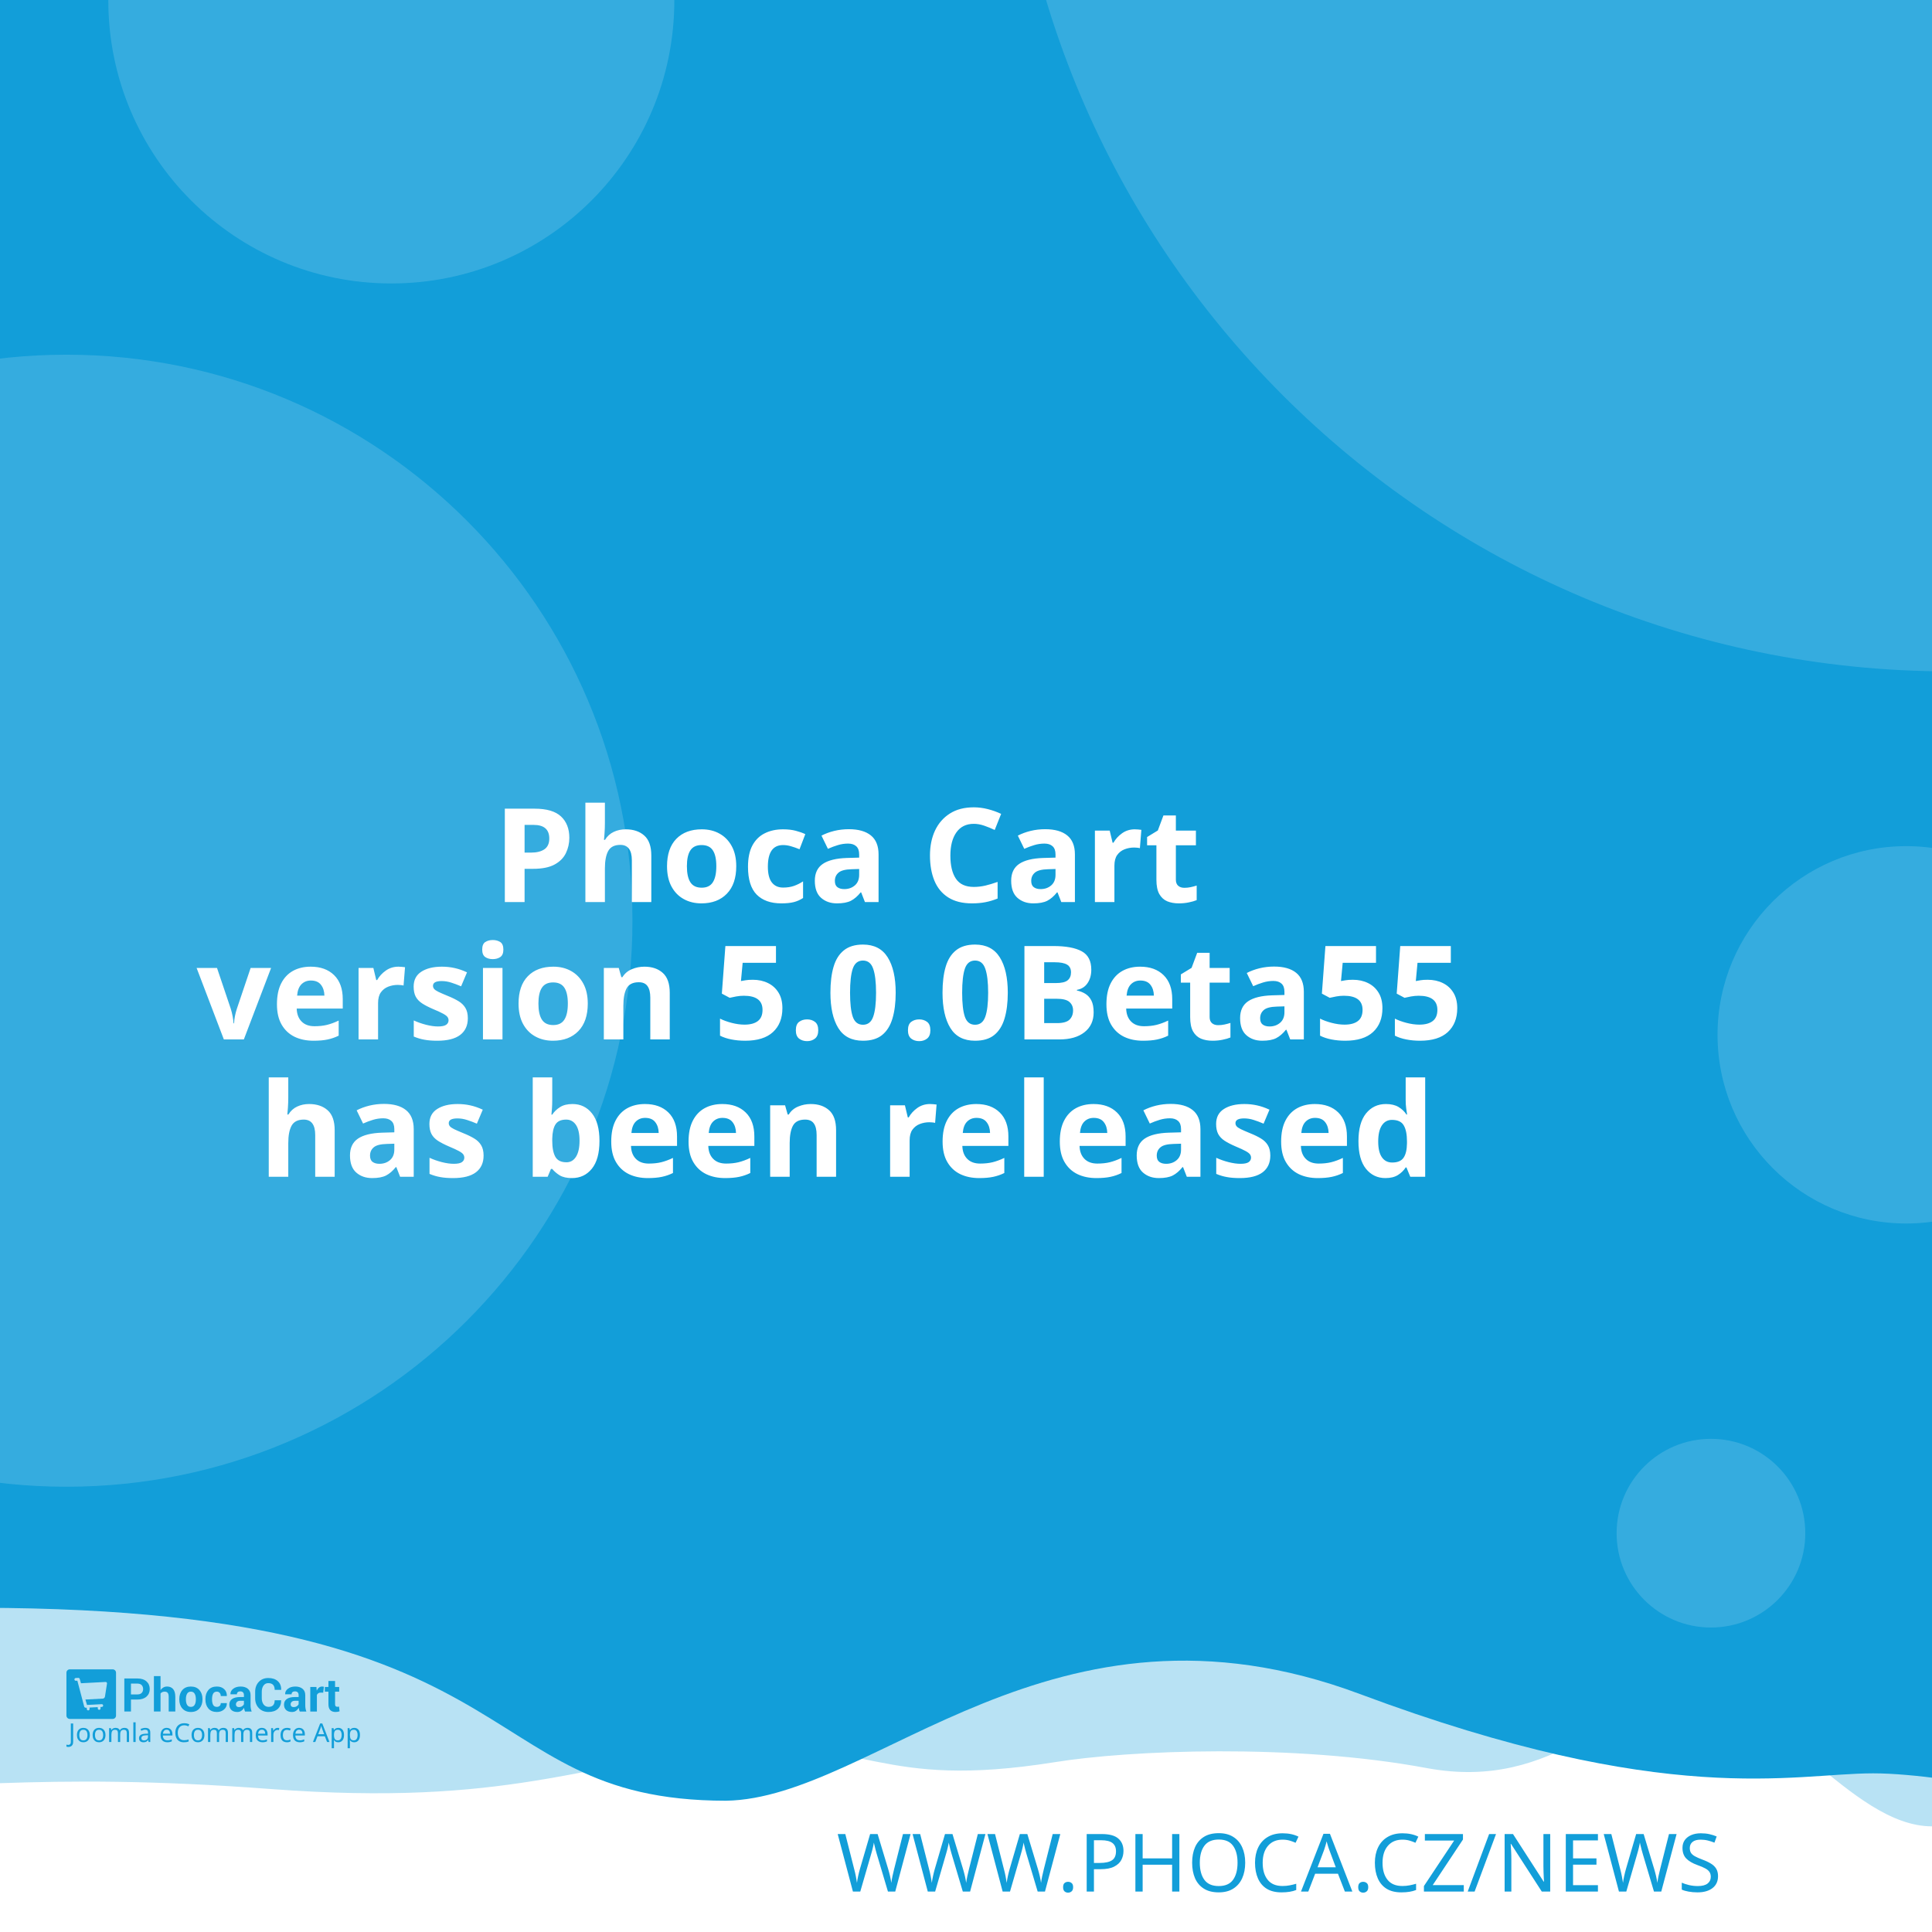
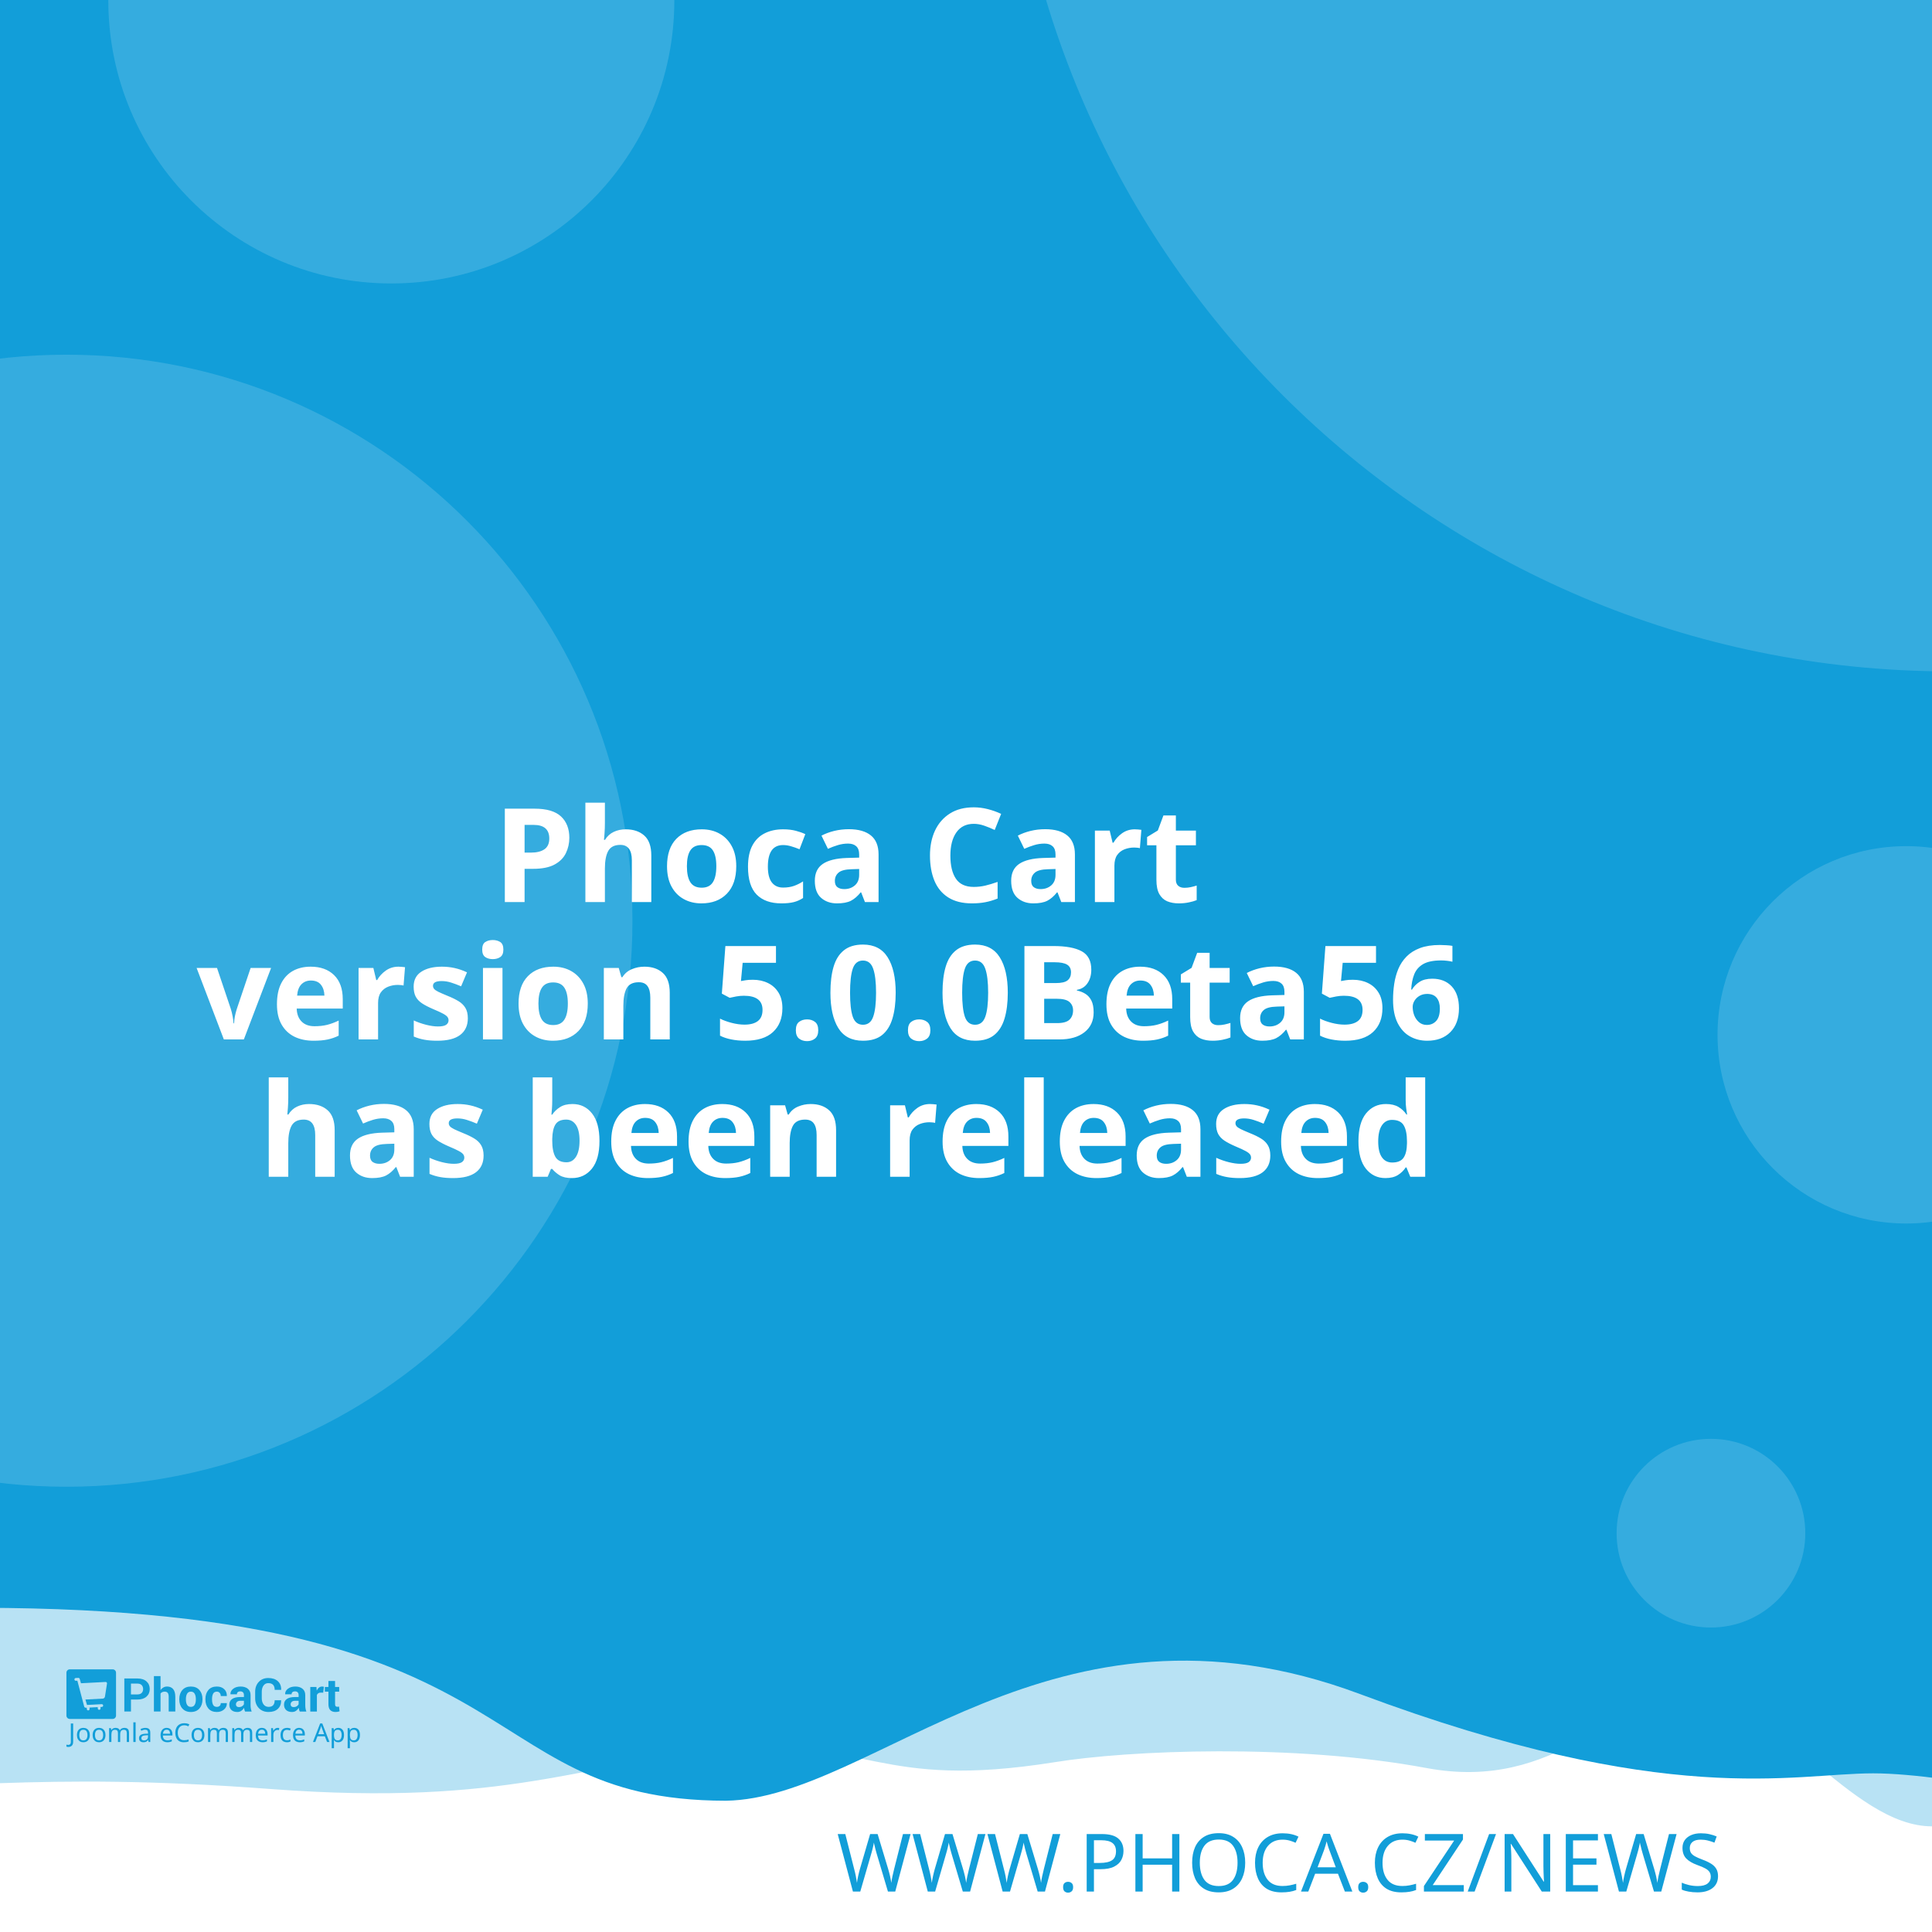
<svg xmlns="http://www.w3.org/2000/svg" width="512" height="512" viewBox="0 0 512 512" version="1.1" id="svg5">
  <defs id="defs2" />
  <g id="layer1">
    <path d="m -288.549,96.962 a 6.384,6.384 0 0 0 -6.384,6.384 v 81.087 a 6.384,6.384 0 0 0 6.384,6.384 h 81.083 a 6.384,6.384 0 0 0 6.384,-6.384 v -81.087 a 6.384,6.384 0 0 0 -6.384,-6.384 z m 16.084,16.188 c 0.591,-0.033 1.134,0.125 1.642,0.482 0.508,0.359 0.842,0.809 1.006,1.355 l 2.415,8.308 46.517,-2.44 c 0.829,-0.043 1.521,0.245 2.074,0.86 0.55,0.606 0.769,1.334 0.636,2.174 l -3.898,24.937 c -0.138,0.736 -0.57,1.497 -1.288,2.273 -0.719,0.787 -1.656,1.211 -2.797,1.272 l -32.861,1.721 3.038,10.253 27.775,-1.455 c 0.726,-0.04 1.351,0.178 1.887,0.648 0.523,0.483 0.803,1.086 0.844,1.812 0.038,0.726 -0.178,1.352 -0.648,1.887 -0.483,0.525 -1.086,0.806 -1.812,0.844 l -2.597,0.137 0.137,2.593 c 0.038,0.729 -0.178,1.356 -0.661,1.879 -0.472,0.535 -1.071,0.819 -1.8,0.856 -0.726,0.038 -1.353,-0.178 -1.879,-0.661 -0.535,-0.472 -0.814,-1.073 -0.852,-1.8 l -0.137,-2.593 -15.573,0.81 0.133,2.597 c 0.038,0.729 -0.176,1.356 -0.648,1.879 -0.483,0.535 -1.086,0.818 -1.812,0.856 -0.726,0.04 -1.352,-0.178 -1.887,-0.661 -0.525,-0.472 -0.806,-1.073 -0.844,-1.8 l -0.137,-2.597 -1.608,0.083 c -0.623,0.033 -1.193,-0.112 -1.721,-0.428 -0.515,-0.317 -0.883,-0.632 -1.11,-0.931 l -0.287,-0.507 -13.05,-49.343 -2.805,0.146 c -0.696,0.038 -1.312,-0.181 -1.858,-0.661 -0.545,-0.472 -0.835,-1.069 -0.873,-1.795 -0.038,-0.729 0.186,-1.353 0.682,-1.879 0.493,-0.535 1.083,-0.818 1.779,-0.856 z" style="fill:#ffffff;stroke-width:1;paint-order:stroke fill markers" id="path400" />
    <rect style="opacity:1;fill:#ffffff;stroke-width:5;stroke-linejoin:round;paint-order:stroke fill markers" id="rect723" width="512" height="512" x="0" y="0" />
    <path id="rect4460" style="opacity:0.3;fill:#129ed9;fill-opacity:1;stroke-width:5;stroke-linejoin:round;paint-order:stroke fill markers" d="M -256,4 H 768 v 480 c 0,0 -42.667,-10 -64,-10 -21.333,0 -42.408,10 -64,10 -21.592,0 -42.667,-10 -64,-10 -21.333,0 -42.408,10 -64,10 -21.592,0 -41.887,-34.701 -63.221,-34.701 -21.333,0 -35.645,25.795 -70.761,19.246 -35.116,-6.549 -78.862,-4.741 -98.515,-1.547 -47.289,7.533 -49.247,-6.724 -87.369,-3.311 -38.122,3.413 -56.921,15.193 -120.307,10.429 -63.387,-4.764 -84.091,0.698 -135.827,-0.116 -21.333,0 -42.408,10 -64,10 -21.592,0 -42.667,-10 -64,-10 -21.333,0 -64,10 -64,10 z" />
    <path id="rect4460-5" style="fill:#129ed9;fill-opacity:1;stroke-width:5;stroke-linejoin:round;paint-order:stroke fill markers" d="M -316,4.9999998e-7 H 708 V 480 c 0,0 -42.667,-10 -64,-10 -21.333,0 -42.408,10 -64,10 -21.592,0 -62.256,-10.048 -83.59,-10.048 -21.333,0 -54.449,9.448 -136.059,-21.03 -81.61,-30.478 -128.583,27.669 -167.971,28.291 -70.795,-0.042 -47.303,-54.288 -212.561,-50.983 C -185.439,429.534 -38.408,480 -60,480 c -21.592,0 -42.667,-10 -64,-10 -21.333,0 -42.408,10 -64,10 -21.592,0 -42.667,-10 -64,-10 -21.333,0 -64,10 -64,10 z" />
    <text xml:space="preserve" style="font-style:normal;font-weight:normal;font-size:21.333px;line-height:1.25;font-family:sans-serif;fill:#129ed9;fill-opacity:1;stroke:none" x="484.042" y="501.277" id="text2910-3-7">
      <tspan id="tspan2908-6-5" x="484.042" y="501.277" style="font-style:normal;font-variant:normal;font-weight:300;font-stretch:normal;font-size:21.333px;font-family:Montserrat;-inkscape-font-specification:'Montserrat Light';text-align:end;text-anchor:end;fill:#129ed9;fill-opacity:1">WWW.PHOCA.CZ/NEWS</tspan>
    </text>
    <text xml:space="preserve" style="font-style:normal;font-variant:normal;font-weight:600;font-stretch:normal;font-size:34.667px;line-height:1.05;font-family:Rubik;-inkscape-font-specification:'Rubik Semi-Bold';fill:#ffffff;fill-opacity:1;stroke:none" x="256" y="165" id="text11252">
      <tspan x="256" y="165" id="tspan403" style="text-align:center;text-anchor:middle" />
      <tspan x="256" y="202.659" style="font-size:34.667px;text-align:center;text-anchor:middle" id="tspan442" />
      <tspan x="256" y="239.059" style="font-size:34.667px;text-align:center;text-anchor:middle" id="tspan444">Phoca Cart</tspan>
-       <tspan x="256" y="275.459" id="tspan1992" style="font-size:34.667px;text-align:center;text-anchor:middle">version 5.0.0Beta55
+       <tspan x="256" y="275.459" id="tspan1992" style="font-size:34.667px;text-align:center;text-anchor:middle">version 5.0.0Beta56
</tspan>
      <tspan x="256" y="311.859" id="tspan2906" style="font-size:34.667px;text-align:center;text-anchor:middle">has been released</tspan>
      <tspan x="256" y="348.259" id="tspan1994" style="font-size:34.667px" />
    </text>
    <circle style="opacity:0.15;fill:#ffffff;fill-opacity:1;stroke-width:5;stroke-linejoin:round;paint-order:stroke fill markers" id="path8376" cx="516.67" cy="-72.081" r="250" />
    <circle style="opacity:0.15;fill:#ffffff;fill-opacity:1;stroke-width:5;stroke-linejoin:round;paint-order:stroke fill markers" id="path8376-9" cx="17.604" cy="244" r="150" />
    <circle style="opacity:0.15;fill:#ffffff;fill-opacity:1;stroke-width:5;stroke-linejoin:round;paint-order:stroke fill markers" id="path8376-6" cx="103.704" cy="0.117" r="75" />
    <circle style="opacity:0.15;fill:#ffffff;fill-opacity:1;stroke-width:5;stroke-linejoin:round;paint-order:stroke fill markers" id="path8376-6-2" cx="505.168" cy="274.238" r="50" />
    <g id="g8950" transform="matrix(0.298069,0,0,0.298069,107.3348,335.2596)" style="fill:#129ed9;fill-opacity:1;stroke-width:3.355">
      <g id="g895" transform="translate(-301.0409,359.4151)" style="fill:#129ed9;fill-opacity:1;stroke-width:3.355">
        <g transform="matrix(1.3333,0,0,-1.3333,-75.59,850.15)" fill="#ffffff" image-rendering="optimizeQuality" id="g280" style="clip-rule:evenodd;fill:#129ed9;fill-opacity:1;stroke-width:8.934;shape-rendering:geometricPrecision">
          <path d="m 99.728,617.49 v -7.994 h -4.423 v 22.031 h 8.784 c 2.532,0 4.527,-0.646 5.979,-1.937 1.452,-1.291 2.181,-2.99 2.181,-5.097 0,-2.107 -0.729,-3.801 -2.181,-5.082 -1.452,-1.281 -3.446,-1.921 -5.979,-1.921 z m 0,3.408 h 4.361 c 1.23,0 2.165,0.336 2.801,1.002 0.635,0.671 0.951,1.523 0.951,2.561 0,1.059 -0.315,1.932 -0.946,2.623 -0.63,0.687 -1.566,1.033 -2.806,1.033 H 99.728 Z" id="path262" style="fill:#129ed9;fill-opacity:1;stroke-width:3.355" />
          <path d="m 119.45,623.79 c 0.517,0.749 1.147,1.327 1.891,1.746 0.749,0.418 1.576,0.63 2.485,0.63 1.705,0 3.043,-0.568 4.02,-1.704 0.971,-1.131 1.457,-2.887 1.457,-5.252 v -9.714 h -4.418 v 9.76 c 0,1.276 -0.227,2.174 -0.677,2.706 -0.445,0.532 -1.116,0.795 -2.005,0.795 -0.605,0 -1.137,-0.108 -1.602,-0.325 -0.465,-0.217 -0.847,-0.522 -1.152,-0.919 v -12.017 h -4.418 v 23.611 h 4.418 z" id="path264" style="fill:#129ed9;fill-opacity:1;stroke-width:3.355" />
          <path d="m 131.96,617.83 c 0,2.438 0.682,4.436 2.046,5.996 1.359,1.554 3.25,2.334 5.663,2.334 2.418,0 4.315,-0.774 5.689,-2.329 1.375,-1.549 2.062,-3.553 2.062,-6.001 v -0.32 c 0,-2.458 -0.687,-4.462 -2.051,-6.011 -1.369,-1.544 -3.261,-2.319 -5.674,-2.319 -2.418,0 -4.315,0.775 -5.684,2.319 -1.364,1.549 -2.051,3.553 -2.051,6.011 z m 4.408,-0.31 c 0,-1.487 0.264,-2.68 0.785,-3.584 0.527,-0.899 1.375,-1.348 2.542,-1.348 1.142,0 1.979,0.454 2.506,1.358 0.532,0.904 0.796,2.097 0.796,3.574 v 0.315 c 0,1.446 -0.269,2.629 -0.801,3.542 -0.537,0.914 -1.38,1.374 -2.527,1.374 -1.142,0 -1.979,-0.46 -2.506,-1.379 -0.532,-0.919 -0.796,-2.102 -0.796,-3.537 z" id="path266" style="fill:#129ed9;fill-opacity:1;stroke-width:3.355" />
          <path d="m 157.01,612.59 c 0.79,0 1.421,0.227 1.891,0.682 0.475,0.454 0.713,1.064 0.713,1.828 h 4.015 l 0.041,-0.093 c 0.041,-1.653 -0.579,-3.037 -1.871,-4.152 -1.287,-1.116 -2.883,-1.673 -4.79,-1.673 -2.439,0 -4.325,0.769 -5.648,2.314 -1.318,1.544 -1.979,3.522 -1.979,5.944 v 0.449 c 0,2.412 0.656,4.395 1.974,5.944 1.317,1.554 3.198,2.329 5.638,2.329 2.02,0 3.648,-0.573 4.883,-1.725 1.235,-1.151 1.835,-2.664 1.793,-4.539 l -0.031,-0.088 h -4.026 c 0,0.842 -0.233,1.544 -0.698,2.107 -0.46,0.558 -1.101,0.837 -1.922,0.837 -1.168,0 -1.995,-0.454 -2.475,-1.358 -0.476,-0.904 -0.718,-2.071 -0.718,-3.496 v -0.454 c 0,-1.456 0.243,-2.628 0.718,-3.522 0.48,-0.888 1.312,-1.332 2.491,-1.332" id="path268" style="fill:#129ed9;fill-opacity:1;stroke-width:3.355" />
          <path d="m 175.8,609.49 c -0.165,0.372 -0.305,0.764 -0.419,1.183 -0.119,0.413 -0.202,0.837 -0.248,1.27 -0.455,-0.8 -1.054,-1.456 -1.798,-1.978 -0.739,-0.521 -1.628,-0.785 -2.656,-0.785 -1.715,0 -3.038,0.439 -3.963,1.322 -0.93,0.883 -1.395,2.086 -1.395,3.604 0,1.606 0.62,2.845 1.855,3.729 1.235,0.883 3.038,1.322 5.41,1.322 h 2.47 v 1.301 c 0,0.785 -0.207,1.394 -0.62,1.828 -0.413,0.434 -1.023,0.651 -1.834,0.651 -0.713,0 -1.266,-0.175 -1.653,-0.522 -0.393,-0.346 -0.584,-0.826 -0.584,-1.446 l -4.268,0.016 -0.016,0.093 c -0.072,1.379 0.527,2.572 1.798,3.579 1.271,1.002 2.946,1.503 5.013,1.503 1.958,0 3.545,-0.496 4.769,-1.492 1.22,-0.992 1.829,-2.406 1.829,-4.24 v -6.76 c 0,-0.769 0.062,-1.492 0.176,-2.164 0.119,-0.676 0.299,-1.348 0.553,-2.014 z m -4.046,2.943 c 0.78,0 1.468,0.191 2.077,0.574 0.605,0.382 1.013,0.826 1.225,1.332 v 2.308 h -2.47 c -0.935,0 -1.648,-0.232 -2.134,-0.702 -0.481,-0.47 -0.724,-1.033 -0.724,-1.699 0,-0.542 0.181,-0.981 0.542,-1.312 0.367,-0.336 0.858,-0.501 1.483,-0.501" id="path270" style="fill:#129ed9;fill-opacity:1;stroke-width:3.355" />
          <path d="m 199.84,617.01 0.031,-0.088 c 0.041,-2.37 -0.682,-4.25 -2.17,-5.645 -1.488,-1.394 -3.555,-2.091 -6.201,-2.091 -2.656,0 -4.811,0.852 -6.464,2.556 -1.653,1.704 -2.486,3.894 -2.486,6.579 v 4.369 c 0,2.67 0.812,4.86 2.424,6.574 1.617,1.715 3.715,2.572 6.299,2.572 2.723,0 4.852,-0.697 6.386,-2.097 1.535,-1.399 2.284,-3.305 2.243,-5.717 l -0.031,-0.088 h -4.299 c 0,1.451 -0.346,2.561 -1.044,3.336 -0.698,0.769 -1.783,1.157 -3.255,1.157 -1.323,0 -2.372,-0.537 -3.147,-1.606 -0.78,-1.074 -1.168,-2.438 -1.168,-4.1 v -4.39 c 0,-1.683 0.408,-3.057 1.225,-4.131 0.822,-1.069 1.922,-1.606 3.317,-1.606 1.38,0 2.403,0.372 3.064,1.11 0.661,0.744 0.992,1.844 0.992,3.305 z" id="path272" style="fill:#129ed9;fill-opacity:1;stroke-width:3.355" />
          <path d="m 212.27,609.49 c -0.165,0.372 -0.305,0.764 -0.419,1.183 -0.119,0.413 -0.202,0.837 -0.248,1.27 -0.455,-0.8 -1.054,-1.456 -1.798,-1.978 -0.739,-0.521 -1.628,-0.785 -2.656,-0.785 -1.716,0 -3.038,0.439 -3.963,1.322 -0.93,0.883 -1.395,2.086 -1.395,3.604 0,1.606 0.62,2.845 1.855,3.729 1.235,0.883 3.039,1.322 5.41,1.322 h 2.47 v 1.301 c 0,0.785 -0.207,1.394 -0.62,1.828 -0.413,0.434 -1.023,0.651 -1.834,0.651 -0.713,0 -1.266,-0.175 -1.654,-0.522 -0.393,-0.346 -0.584,-0.826 -0.584,-1.446 l -4.268,0.016 -0.016,0.093 c -0.072,1.379 0.527,2.572 1.798,3.579 1.271,1.002 2.945,1.503 5.013,1.503 1.958,0 3.545,-0.496 4.769,-1.492 1.22,-0.992 1.829,-2.406 1.829,-4.24 v -6.76 c 0,-0.769 0.062,-1.492 0.176,-2.164 0.119,-0.676 0.3,-1.348 0.553,-2.014 z m -4.046,2.943 c 0.78,0 1.468,0.191 2.077,0.574 0.605,0.382 1.013,0.826 1.224,1.332 v 2.308 h -2.47 c -0.935,0 -1.649,-0.232 -2.134,-0.702 -0.481,-0.47 -0.723,-1.033 -0.723,-1.699 0,-0.542 0.181,-0.981 0.542,-1.312 0.367,-0.336 0.858,-0.501 1.483,-0.501" id="path274" style="fill:#129ed9;fill-opacity:1;stroke-width:3.355" />
          <path d="m 227.92,622.06 -1.617,0.046 c -0.656,0 -1.199,-0.134 -1.623,-0.408 -0.423,-0.274 -0.744,-0.656 -0.966,-1.152 v -11.052 h -4.408 v 16.36 h 4.103 l 0.196,-2.422 c 0.382,0.857 0.883,1.528 1.494,2.009 0.61,0.48 1.312,0.723 2.108,0.723 0.223,0 0.429,-0.015 0.615,-0.052 0.186,-0.036 0.377,-0.077 0.568,-0.129 z" id="path276" style="fill:#129ed9;fill-opacity:1;stroke-width:3.355" />
          <path d="m 235.83,629.86 v -4.007 h 2.754 v -3.099 H 235.83 v -8.33 c 0,-0.635 0.129,-1.09 0.393,-1.363 0.263,-0.274 0.615,-0.408 1.059,-0.408 0.232,0 0.434,0.01 0.599,0.036 0.166,0.026 0.362,0.072 0.579,0.129 l 0.383,-3.181 c -0.445,-0.155 -0.878,-0.268 -1.302,-0.341 -0.424,-0.078 -0.884,-0.114 -1.38,-0.114 -1.524,0 -2.697,0.418 -3.519,1.255 -0.822,0.837 -1.235,2.159 -1.235,3.977 v 8.34 h -2.392 v 3.099 h 2.392 v 4.007 z" id="path278" style="fill:#129ed9;fill-opacity:1;stroke-width:3.355" />
        </g>
        <g fill="#ffffff" fill-rule="evenodd" image-rendering="optimizeQuality" stroke-width="1.934" aria-label="Joomla eCommerce App" id="g318" style="clip-rule:evenodd;fill:#129ed9;fill-opacity:1;shape-rendering:geometricPrecision">
          <path d="M 1.704,69 Q 1.151,69 0.736,68.908 0.321,68.839 -0.002,68.7 v -1.752 q 0.369,0.092 0.784,0.161 0.415,0.069 0.876,0.069 0.576,0 1.083,-0.231 0.53,-0.231 0.853,-0.807 0.323,-0.576 0.323,-1.614 v -16.368 h 2.075 v 16.206 q 0,2.374 -1.176,3.504 -1.176,1.13 -3.112,1.13 z" id="path282" style="fill:#129ed9;fill-opacity:1;stroke-width:1.934" />
          <path d="m 20.792,58.419 q 0,3.066 -1.568,4.749 -1.545,1.683 -4.196,1.683 -1.637,0 -2.928,-0.738 -1.268,-0.761 -2.006,-2.19 -0.738,-1.452 -0.738,-3.504 0,-3.066 1.545,-4.726 1.545,-1.66 4.196,-1.66 1.683,0 2.951,0.761 1.291,0.738 2.006,2.167 0.738,1.406 0.738,3.458 z m -9.336,0 q 0,2.19 0.853,3.481 0.876,1.268 2.766,1.268 1.867,0 2.743,-1.268 0.876,-1.291 0.876,-3.481 0,-2.19 -0.876,-3.435 -0.876,-1.245 -2.766,-1.245 -1.89,0 -2.743,1.245 -0.853,1.245 -0.853,3.435 z" id="path284" style="fill:#129ed9;fill-opacity:1;stroke-width:1.934" />
          <path d="m 34.739,58.419 q 0,3.066 -1.568,4.749 -1.545,1.683 -4.196,1.683 -1.637,0 -2.928,-0.738 -1.268,-0.761 -2.006,-2.19 -0.738,-1.452 -0.738,-3.504 0,-3.066 1.545,-4.726 1.545,-1.66 4.196,-1.66 1.683,0 2.951,0.761 1.291,0.738 2.006,2.167 0.738,1.406 0.738,3.458 z m -9.336,0 q 0,2.19 0.853,3.481 0.876,1.268 2.766,1.268 1.867,0 2.743,-1.268 0.876,-1.291 0.876,-3.481 0,-2.19 -0.876,-3.435 -0.876,-1.245 -2.766,-1.245 -1.89,0 -2.743,1.245 -0.853,1.245 -0.853,3.435 z" id="path286" style="fill:#129ed9;fill-opacity:1;stroke-width:1.934" />
          <path d="m 51.499,52.033 q 2.098,0 3.135,1.083 1.037,1.06 1.037,3.458 V 64.62 H 53.666 v -7.953 q 0,-2.928 -2.513,-2.928 -1.798,0 -2.582,1.037 -0.761,1.037 -0.761,3.02 V 64.62 h -2.006 v -7.953 q 0,-2.928 -2.536,-2.928 -1.867,0 -2.582,1.153 -0.715,1.153 -0.715,3.32 v 6.409 h -2.029 v -12.356 h 1.637 l 0.3,1.683 h 0.115 q 0.576,-0.968 1.545,-1.429 0.991,-0.484 2.098,-0.484 2.905,0 3.781,2.075 h 0.115 q 0.622,-1.06 1.683,-1.568 1.083,-0.507 2.282,-0.507 z" id="path288" style="fill:#129ed9;fill-opacity:1;stroke-width:1.934" />
          <path d="M 61.527,64.62 H 59.498 V 47.1 h 2.029 z" id="path290" style="fill:#129ed9;fill-opacity:1;stroke-width:1.934" />
          <path d="m 70.126,52.056 q 2.259,0 3.343,0.991 1.083,0.991 1.083,3.158 v 8.414 h -1.475 l -0.392,-1.752 h -0.092 q -0.807,1.014 -1.706,1.498 -0.876,0.484 -2.444,0.484 -1.683,0 -2.789,-0.876 -1.107,-0.899 -1.107,-2.789 0,-1.844 1.452,-2.836 1.452,-1.014 4.472,-1.107 l 2.098,-0.069 v -0.738 q 0,-1.545 -0.669,-2.144 -0.669,-0.599 -1.89,-0.599 -0.968,0 -1.844,0.3 -0.876,0.277 -1.637,0.645 l -0.622,-1.522 q 0.807,-0.438 1.913,-0.738 1.107,-0.323 2.305,-0.323 z m 0.599,6.593 q -2.305,0.092 -3.204,0.738 -0.876,0.645 -0.876,1.821 0,1.037 0.622,1.522 0.645,0.484 1.637,0.484 1.568,0 2.605,-0.853 1.037,-0.876 1.037,-2.674 v -1.107 z" id="path292" style="fill:#129ed9;fill-opacity:1;stroke-width:1.934" />
          <path d="m 89.144,52.033 q 1.591,0 2.72,0.692 1.153,0.692 1.752,1.96 0.622,1.245 0.622,2.928 v 1.222 h -8.46 q 0.046,2.098 1.06,3.204 1.037,1.083 2.882,1.083 1.176,0 2.075,-0.207 0.922,-0.231 1.89,-0.645 v 1.775 q -0.945,0.415 -1.867,0.599 -0.922,0.207 -2.19,0.207 -1.752,0 -3.112,-0.715 -1.337,-0.715 -2.098,-2.121 -0.738,-1.429 -0.738,-3.481 0,-2.029 0.669,-3.481 0.692,-1.452 1.913,-2.236 1.245,-0.784 2.882,-0.784 z m -0.023,1.66 q -1.452,0 -2.305,0.945 -0.83,0.922 -0.991,2.582 h 6.293 q -0.023,-1.568 -0.738,-2.536 -0.715,-0.991 -2.259,-0.991 z" id="path294" style="fill:#129ed9;fill-opacity:1;stroke-width:1.934" />
          <path d="m 104.71,49.751 q -2.651,0 -4.173,1.775 -1.522,1.775 -1.522,4.864 0,3.066 1.406,4.864 1.429,1.775 4.265,1.775 1.083,0 2.052,-0.184 0.968,-0.184 1.89,-0.461 v 1.798 q -0.922,0.346 -1.913,0.507 -0.968,0.161 -2.328,0.161 -2.513,0 -4.196,-1.037 -1.683,-1.037 -2.536,-2.951 -0.83,-1.913 -0.83,-4.495 0,-2.49 0.899,-4.38 0.922,-1.913 2.697,-2.974 1.775,-1.083 4.311,-1.083 2.605,0 4.541,0.968 l -0.83,1.752 q -0.761,-0.346 -1.706,-0.622 -0.922,-0.277 -2.029,-0.277 z" id="path296" style="fill:#129ed9;fill-opacity:1;stroke-width:1.934" />
          <path d="m 122.69,58.419 q 0,3.066 -1.568,4.749 -1.545,1.683 -4.196,1.683 -1.637,0 -2.928,-0.738 -1.268,-0.761 -2.006,-2.19 -0.738,-1.452 -0.738,-3.504 0,-3.066 1.545,-4.726 1.545,-1.66 4.196,-1.66 1.683,0 2.951,0.761 1.291,0.738 2.006,2.167 0.738,1.406 0.738,3.458 z m -9.336,0 q 0,2.19 0.853,3.481 0.876,1.268 2.766,1.268 1.867,0 2.743,-1.268 0.876,-1.291 0.876,-3.481 0,-2.19 -0.876,-3.435 -0.876,-1.245 -2.766,-1.245 -1.89,0 -2.743,1.245 -0.853,1.245 -0.853,3.435 z" id="path298" style="fill:#129ed9;fill-opacity:1;stroke-width:1.934" />
          <path d="m 139.45,52.033 q 2.098,0 3.135,1.083 1.037,1.06 1.037,3.458 V 64.62 h -2.006 v -7.953 q 0,-2.928 -2.513,-2.928 -1.798,0 -2.582,1.037 -0.761,1.037 -0.761,3.02 V 64.62 h -2.006 v -7.953 q 0,-2.928 -2.536,-2.928 -1.867,0 -2.582,1.153 -0.715,1.153 -0.715,3.32 v 6.409 h -2.029 v -12.356 h 1.637 l 0.3,1.683 h 0.115 q 0.576,-0.968 1.545,-1.429 0.991,-0.484 2.098,-0.484 2.905,0 3.781,2.075 h 0.115 q 0.622,-1.06 1.683,-1.568 1.083,-0.507 2.282,-0.507 z" id="path300" style="fill:#129ed9;fill-opacity:1;stroke-width:1.934" />
          <path d="m 161,52.033 q 2.098,0 3.135,1.083 1.037,1.06 1.037,3.458 V 64.62 h -2.006 v -7.953 q 0,-2.928 -2.513,-2.928 -1.798,0 -2.582,1.037 -0.761,1.037 -0.761,3.02 V 64.62 h -2.006 v -7.953 q 0,-2.928 -2.536,-2.928 -1.867,0 -2.582,1.153 -0.715,1.153 -0.715,3.32 v 6.409 h -2.029 v -12.356 h 1.637 l 0.3,1.683 h 0.115 q 0.576,-0.968 1.545,-1.429 0.991,-0.484 2.098,-0.484 2.905,0 3.781,2.075 h 0.115 q 0.622,-1.06 1.683,-1.568 1.083,-0.507 2.282,-0.507 z" id="path302" style="fill:#129ed9;fill-opacity:1;stroke-width:1.934" />
          <path d="m 173.77,52.033 q 1.591,0 2.72,0.692 1.153,0.692 1.752,1.96 0.622,1.245 0.622,2.928 v 1.222 h -8.46 q 0.046,2.098 1.06,3.204 1.037,1.083 2.882,1.083 1.176,0 2.075,-0.207 0.922,-0.231 1.89,-0.645 v 1.775 q -0.945,0.415 -1.867,0.599 -0.922,0.207 -2.19,0.207 -1.752,0 -3.112,-0.715 -1.337,-0.715 -2.098,-2.121 -0.738,-1.429 -0.738,-3.481 0,-2.029 0.669,-3.481 0.692,-1.452 1.913,-2.236 1.245,-0.784 2.882,-0.784 z m -0.023,1.66 q -1.452,0 -2.305,0.945 -0.83,0.922 -0.991,2.582 h 6.293 q -0.023,-1.568 -0.738,-2.536 -0.715,-0.991 -2.259,-0.991 z" id="path304" style="fill:#129ed9;fill-opacity:1;stroke-width:1.934" />
          <path d="m 187.76,52.033 q 0.346,0 0.738,0.046 0.415,0.023 0.715,0.092 l -0.254,1.867 q -0.3,-0.069 -0.669,-0.115 -0.346,-0.046 -0.669,-0.046 -0.945,0 -1.775,0.53 -0.83,0.507 -1.337,1.452 -0.484,0.922 -0.484,2.167 v 6.593 h -2.029 v -12.356 h 1.66 l 0.231,2.259 h 0.092 q 0.599,-1.014 1.545,-1.752 0.945,-0.738 2.236,-0.738 z" id="path306" style="fill:#129ed9;fill-opacity:1;stroke-width:1.934" />
          <path d="m 196.02,64.851 q -1.637,0 -2.928,-0.669 -1.268,-0.669 -2.006,-2.075 -0.715,-1.406 -0.715,-3.596 0,-2.282 0.761,-3.712 0.761,-1.429 2.052,-2.098 1.314,-0.669 2.974,-0.669 0.945,0 1.821,0.207 0.876,0.184 1.429,0.461 l -0.622,1.683 q -0.553,-0.207 -1.291,-0.392 -0.738,-0.184 -1.383,-0.184 -3.642,0 -3.642,4.68 0,2.236 0.876,3.435 0.899,1.176 2.651,1.176 1.014,0 1.775,-0.207 0.784,-0.207 1.429,-0.507 v 1.798 q -0.622,0.323 -1.383,0.484 -0.738,0.184 -1.798,0.184 z" id="path308" style="fill:#129ed9;fill-opacity:1;stroke-width:1.934" />
          <path d="m 206.9,52.033 q 1.591,0 2.72,0.692 1.153,0.692 1.752,1.96 0.622,1.245 0.622,2.928 v 1.222 h -8.46 q 0.046,2.098 1.06,3.204 1.037,1.083 2.882,1.083 1.176,0 2.075,-0.207 0.922,-0.231 1.89,-0.645 v 1.775 q -0.945,0.415 -1.867,0.599 -0.922,0.207 -2.19,0.207 -1.752,0 -3.112,-0.715 -1.337,-0.715 -2.098,-2.121 -0.738,-1.429 -0.738,-3.481 0,-2.029 0.669,-3.481 0.692,-1.452 1.913,-2.236 1.245,-0.784 2.882,-0.784 z m -0.023,1.66 q -1.452,0 -2.305,0.945 -0.83,0.922 -0.991,2.582 h 6.293 q -0.023,-1.568 -0.738,-2.536 -0.715,-0.991 -2.259,-0.991 z" id="path310" style="fill:#129ed9;fill-opacity:1;stroke-width:1.934" />
          <path d="m 231.73,64.62 -1.983,-5.095 h -6.524 l -1.96,5.095 h -2.098 l 6.432,-16.529 h 1.867 l 6.409,16.529 z m -4.449,-11.918 q -0.069,-0.184 -0.231,-0.669 -0.161,-0.484 -0.323,-0.991 -0.138,-0.53 -0.231,-0.807 -0.161,0.715 -0.369,1.406 -0.207,0.669 -0.346,1.06 l -1.867,4.979 h 5.21 z" id="path312" style="fill:#129ed9;fill-opacity:1;stroke-width:1.934" />
          <path d="m 241.73,52.033 q 2.282,0 3.665,1.591 1.406,1.591 1.406,4.795 0,3.158 -1.406,4.795 -1.383,1.637 -3.688,1.637 -1.429,0 -2.374,-0.53 -0.922,-0.553 -1.452,-1.268 h -0.138 q 0.046,0.392 0.092,0.991 0.046,0.599 0.046,1.037 v 5.072 h -2.029 v -17.889 h 1.66 l 0.277,1.683 h 0.092 q 0.553,-0.807 1.452,-1.36 0.899,-0.553 2.397,-0.553 z m -0.369,1.706 q -1.89,0 -2.674,1.06 -0.761,1.06 -0.807,3.227 v 0.392 q 0,2.282 0.738,3.527 0.761,1.222 2.789,1.222 1.13,0 1.844,-0.622 0.738,-0.622 1.083,-1.683 0.369,-1.083 0.369,-2.467 0,-2.121 -0.83,-3.389 -0.807,-1.268 -2.513,-1.268 z" id="path314" style="fill:#129ed9;fill-opacity:1;stroke-width:1.934" />
          <path d="m 255.91,52.033 q 2.282,0 3.665,1.591 1.406,1.591 1.406,4.795 0,3.158 -1.406,4.795 -1.383,1.637 -3.688,1.637 -1.429,0 -2.374,-0.53 -0.922,-0.553 -1.452,-1.268 h -0.138 q 0.046,0.392 0.092,0.991 0.046,0.599 0.046,1.037 v 5.072 h -2.029 v -17.889 h 1.66 l 0.277,1.683 h 0.092 q 0.553,-0.807 1.452,-1.36 0.899,-0.553 2.397,-0.553 z m -0.369,1.706 q -1.89,0 -2.674,1.06 -0.761,1.06 -0.807,3.227 v 0.392 q 0,2.282 0.738,3.527 0.761,1.222 2.789,1.222 1.13,0 1.844,-0.622 0.738,-0.622 1.083,-1.683 0.369,-1.083 0.369,-2.467 0,-2.121 -0.83,-3.389 -0.807,-1.268 -2.513,-1.268 z" id="path316" style="fill:#129ed9;fill-opacity:1;stroke-width:1.934" />
        </g>
        <path d="M 3,0 A 3,3 0 0 0 0,3 v 38.107 a 3,3 0 0 0 3,3 h 38.105 a 3,3 0 0 0 3,-3 V 3 a 3,3 0 0 0 -3,-3 z m 7.559,7.607 c 0.278,-0.015 0.533,0.059 0.771,0.227 0.239,0.169 0.396,0.38 0.473,0.637 l 1.135,3.904 21.861,-1.147 c 0.39,-0.02 0.715,0.115 0.975,0.404 0.259,0.285 0.361,0.627 0.299,1.022 l -1.832,11.719 c -0.065,0.346 -0.268,0.703 -0.605,1.068 -0.338,0.37 -0.778,0.569 -1.315,0.598 l -15.443,0.809 1.428,4.818 13.053,-0.684 c 0.341,-0.019 0.635,0.084 0.887,0.305 0.246,0.227 0.378,0.51 0.396,0.852 0.018,0.341 -0.084,0.635 -0.305,0.887 -0.227,0.247 -0.51,0.379 -0.852,0.396 l -1.221,0.064 0.064,1.219 c 0.018,0.343 -0.084,0.637 -0.311,0.883 -0.222,0.252 -0.503,0.385 -0.846,0.402 -0.341,0.018 -0.636,-0.084 -0.883,-0.311 -0.252,-0.222 -0.383,-0.504 -0.4,-0.846 l -0.064,-1.219 -7.318,0.381 0.062,1.221 c 0.018,0.343 -0.083,0.637 -0.305,0.883 -0.227,0.252 -0.51,0.384 -0.852,0.402 -0.341,0.019 -0.635,-0.084 -0.887,-0.311 -0.247,-0.222 -0.379,-0.504 -0.396,-0.846 l -0.064,-1.221 -0.756,0.039 c -0.293,0.015 -0.561,-0.052 -0.809,-0.201 -0.242,-0.149 -0.415,-0.297 -0.521,-0.438 l -0.135,-0.238 -6.133,-23.189 -1.318,0.068 C 8.066,10.184 7.776,10.082 7.52,9.856 7.263,9.634 7.127,9.354 7.11,9.012 7.092,8.67 7.197,8.377 7.43,8.13 7.661,7.878 7.939,7.745 8.266,7.727 Z" fill="#ffffff" style="fill:#129ed9;fill-opacity:1;stroke-width:8.934;paint-order:stroke fill markers" id="path334" />
      </g>
    </g>
    <circle style="opacity:0.15;fill:#ffffff;fill-opacity:1;stroke-width:5;stroke-linejoin:round;paint-order:stroke fill markers" id="path8376-6-2-1" cx="453.421" cy="406.309" r="25" />
  </g>
</svg>
